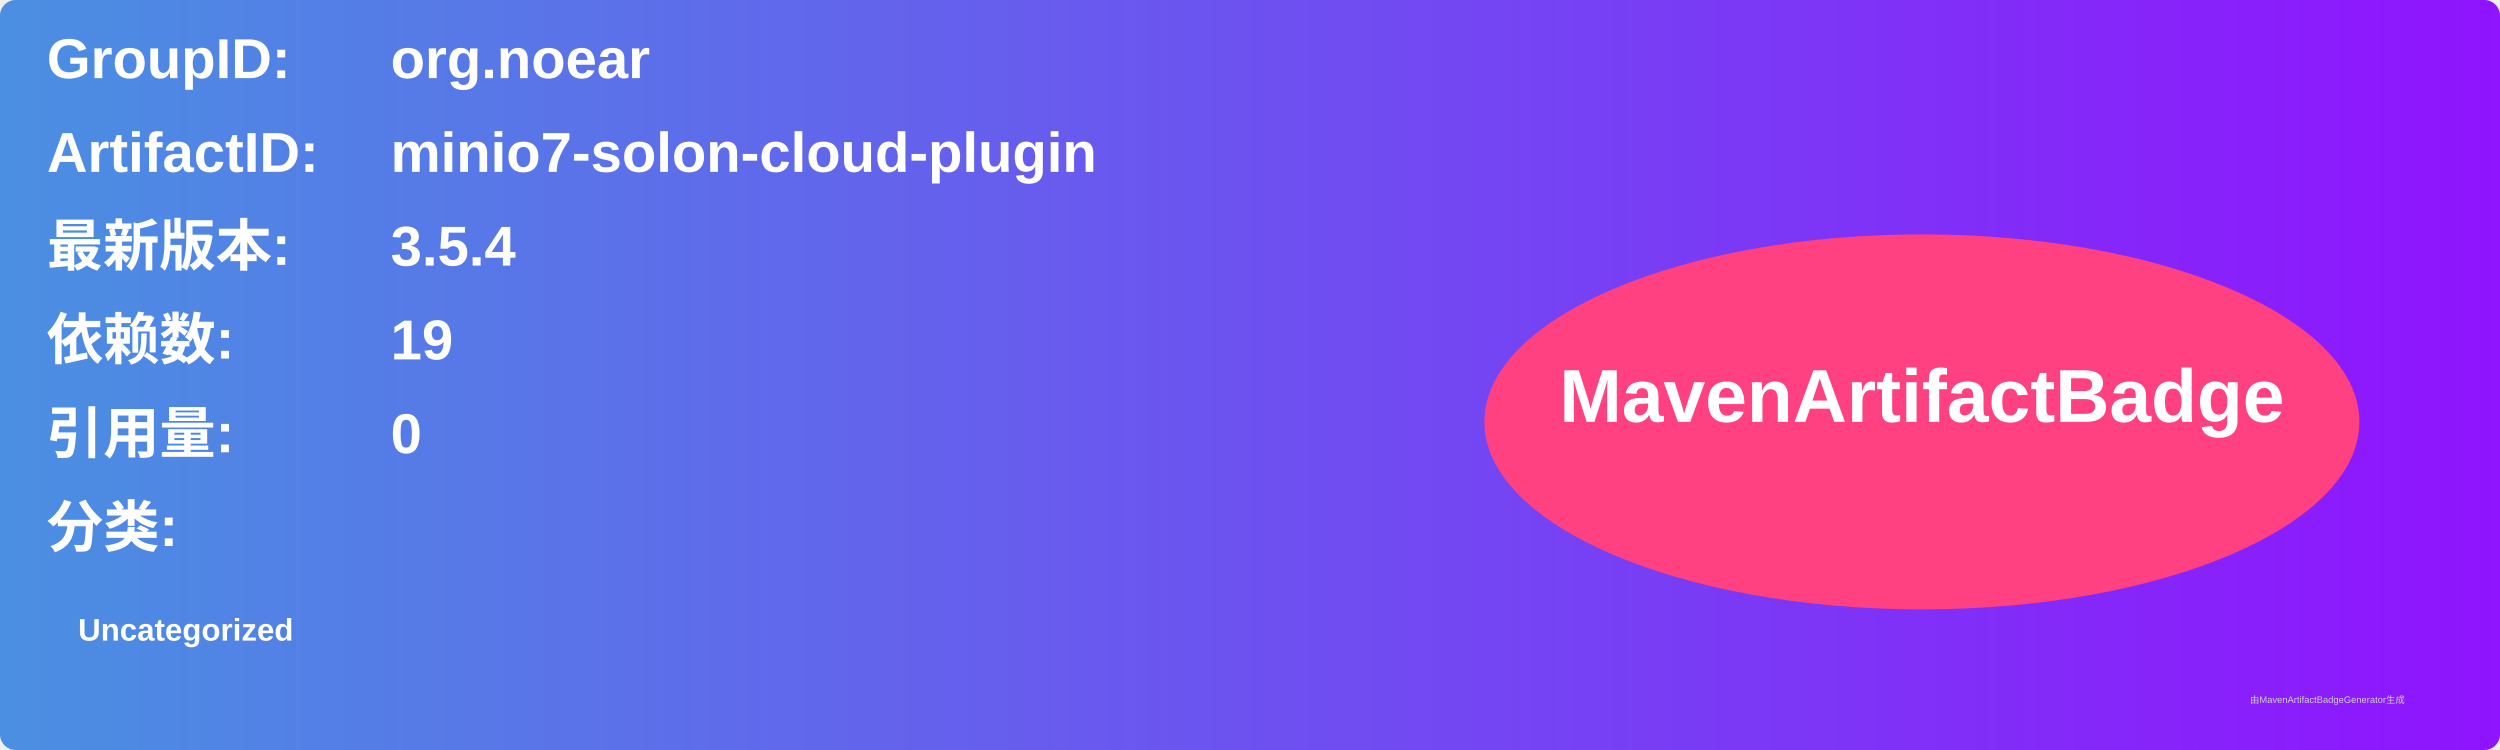
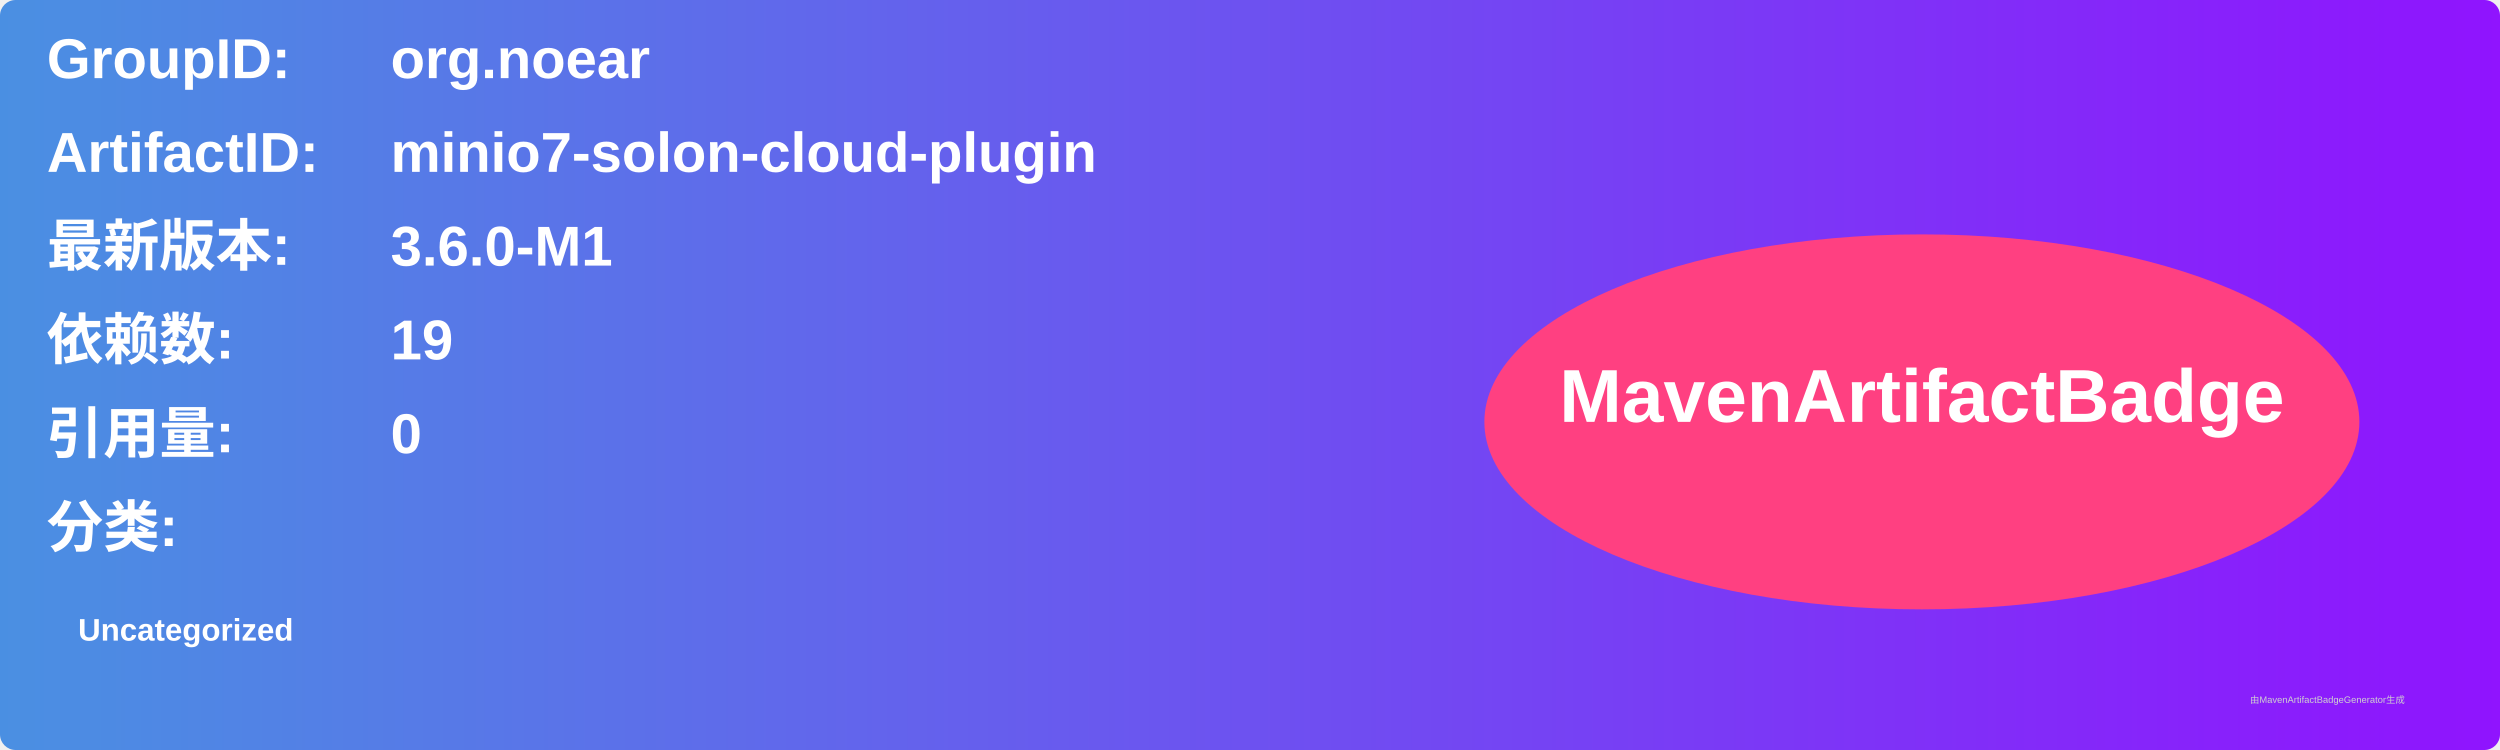
<svg xmlns="http://www.w3.org/2000/svg" width="800" height="240" viewBox="0 0 800 240">
  <linearGradient id="grad" x1="0%" y1="0%" x2="100%" y2="0%">
    <stop offset="0%" stop-color="#4a90e2" />
    <stop offset="100%" stop-color="#9013fe" />
  </linearGradient>
  <rect width="100%" height="100%" rx="5" ry="5" fill="url(#grad)" />
  <g transform="translate(15, 15)">
    <text x="0" y="10" font-family="Arial" font-size="18" fill="white" font-weight="bold" width="260">GroupID:</text>
    <text x="110" y="10" font-family="Arial" font-size="18" fill="white" font-weight="bold" width="460">org.noear</text>
    <text x="0" y="40" font-family="Arial" font-size="18" fill="white" font-weight="bold" width="260">ArtifactID:</text>
    <text x="110" y="40" font-family="Arial" font-size="18" fill="white" font-weight="bold" width="460">minio7-solon-cloud-plugin</text>
    <text x="0" y="70" font-family="Arial" font-size="18" fill="white" font-weight="bold">最新版本:</text>
    <text x="110" y="70" font-family="Arial" font-size="18" fill="white" font-weight="bold">
-       <tspan font-weight="bold">3.5.4</tspan>
+       <tspan font-weight="bold">3.6.0-M1</tspan>
    </text>
    <text x="0" y="100" font-family="Arial" font-size="18" fill="white" font-weight="bold">依赖数: </text>
    <text x="110" y="100" font-family="Arial" font-size="18" fill="white">
      <tspan font-weight="bold">19</tspan>
    </text>
    <text x="0" y="130" font-family="Arial" font-size="18" fill="white" font-weight="bold">引用量: </text>
    <text x="110" y="130" font-family="Arial" font-size="18" fill="white">
      <tspan font-weight="bold">0</tspan>
    </text>
    <text x="0" y="160" font-family="Arial" font-size="18" fill="white" font-weight="bold">分类:</text>
    <text x="10" y="190" font-family="Arial" font-size="10" fill="white">
      <tspan font-weight="bold">Uncategorized</tspan>
    </text>
    <ellipse cx="600" cy="120" rx="140" ry="60" fill="#ff4081" />
    <text x="600" y="120" text-anchor="middle" font-family="Arial" font-size="24" fill="white" font-weight="bold">MavenArtifactBadge</text>
  </g>
  <text x="720" y="225" font-family="Arial" font-size="3" fill="#d0d0d0">由MavenArtifactBadgeGenerator生成</text>
</svg>
